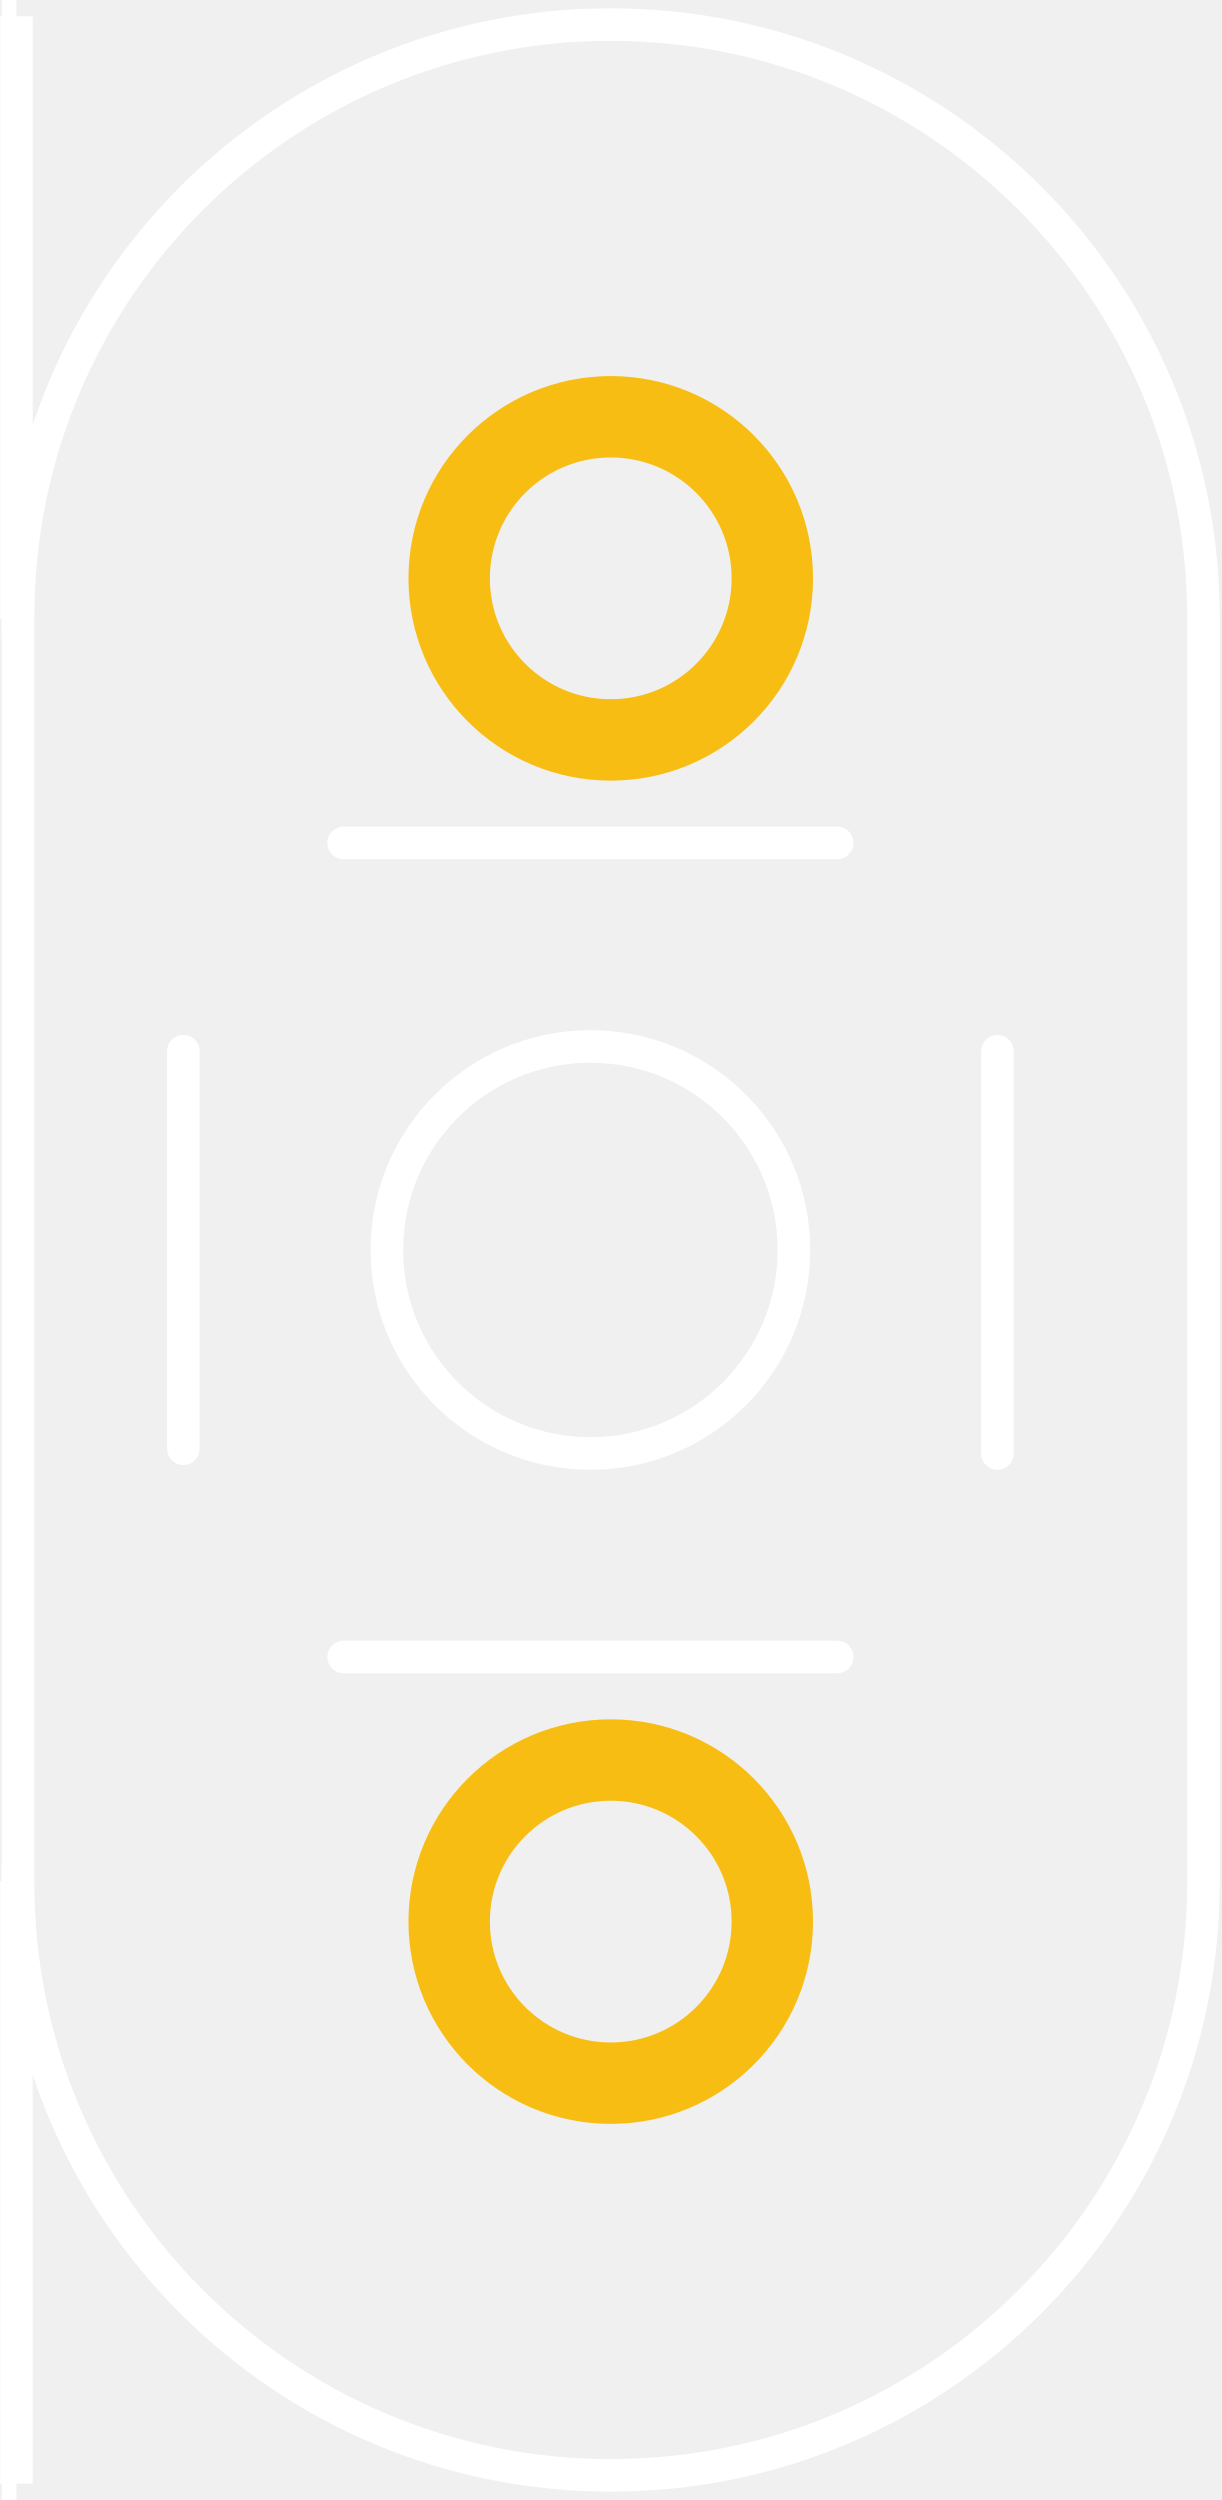
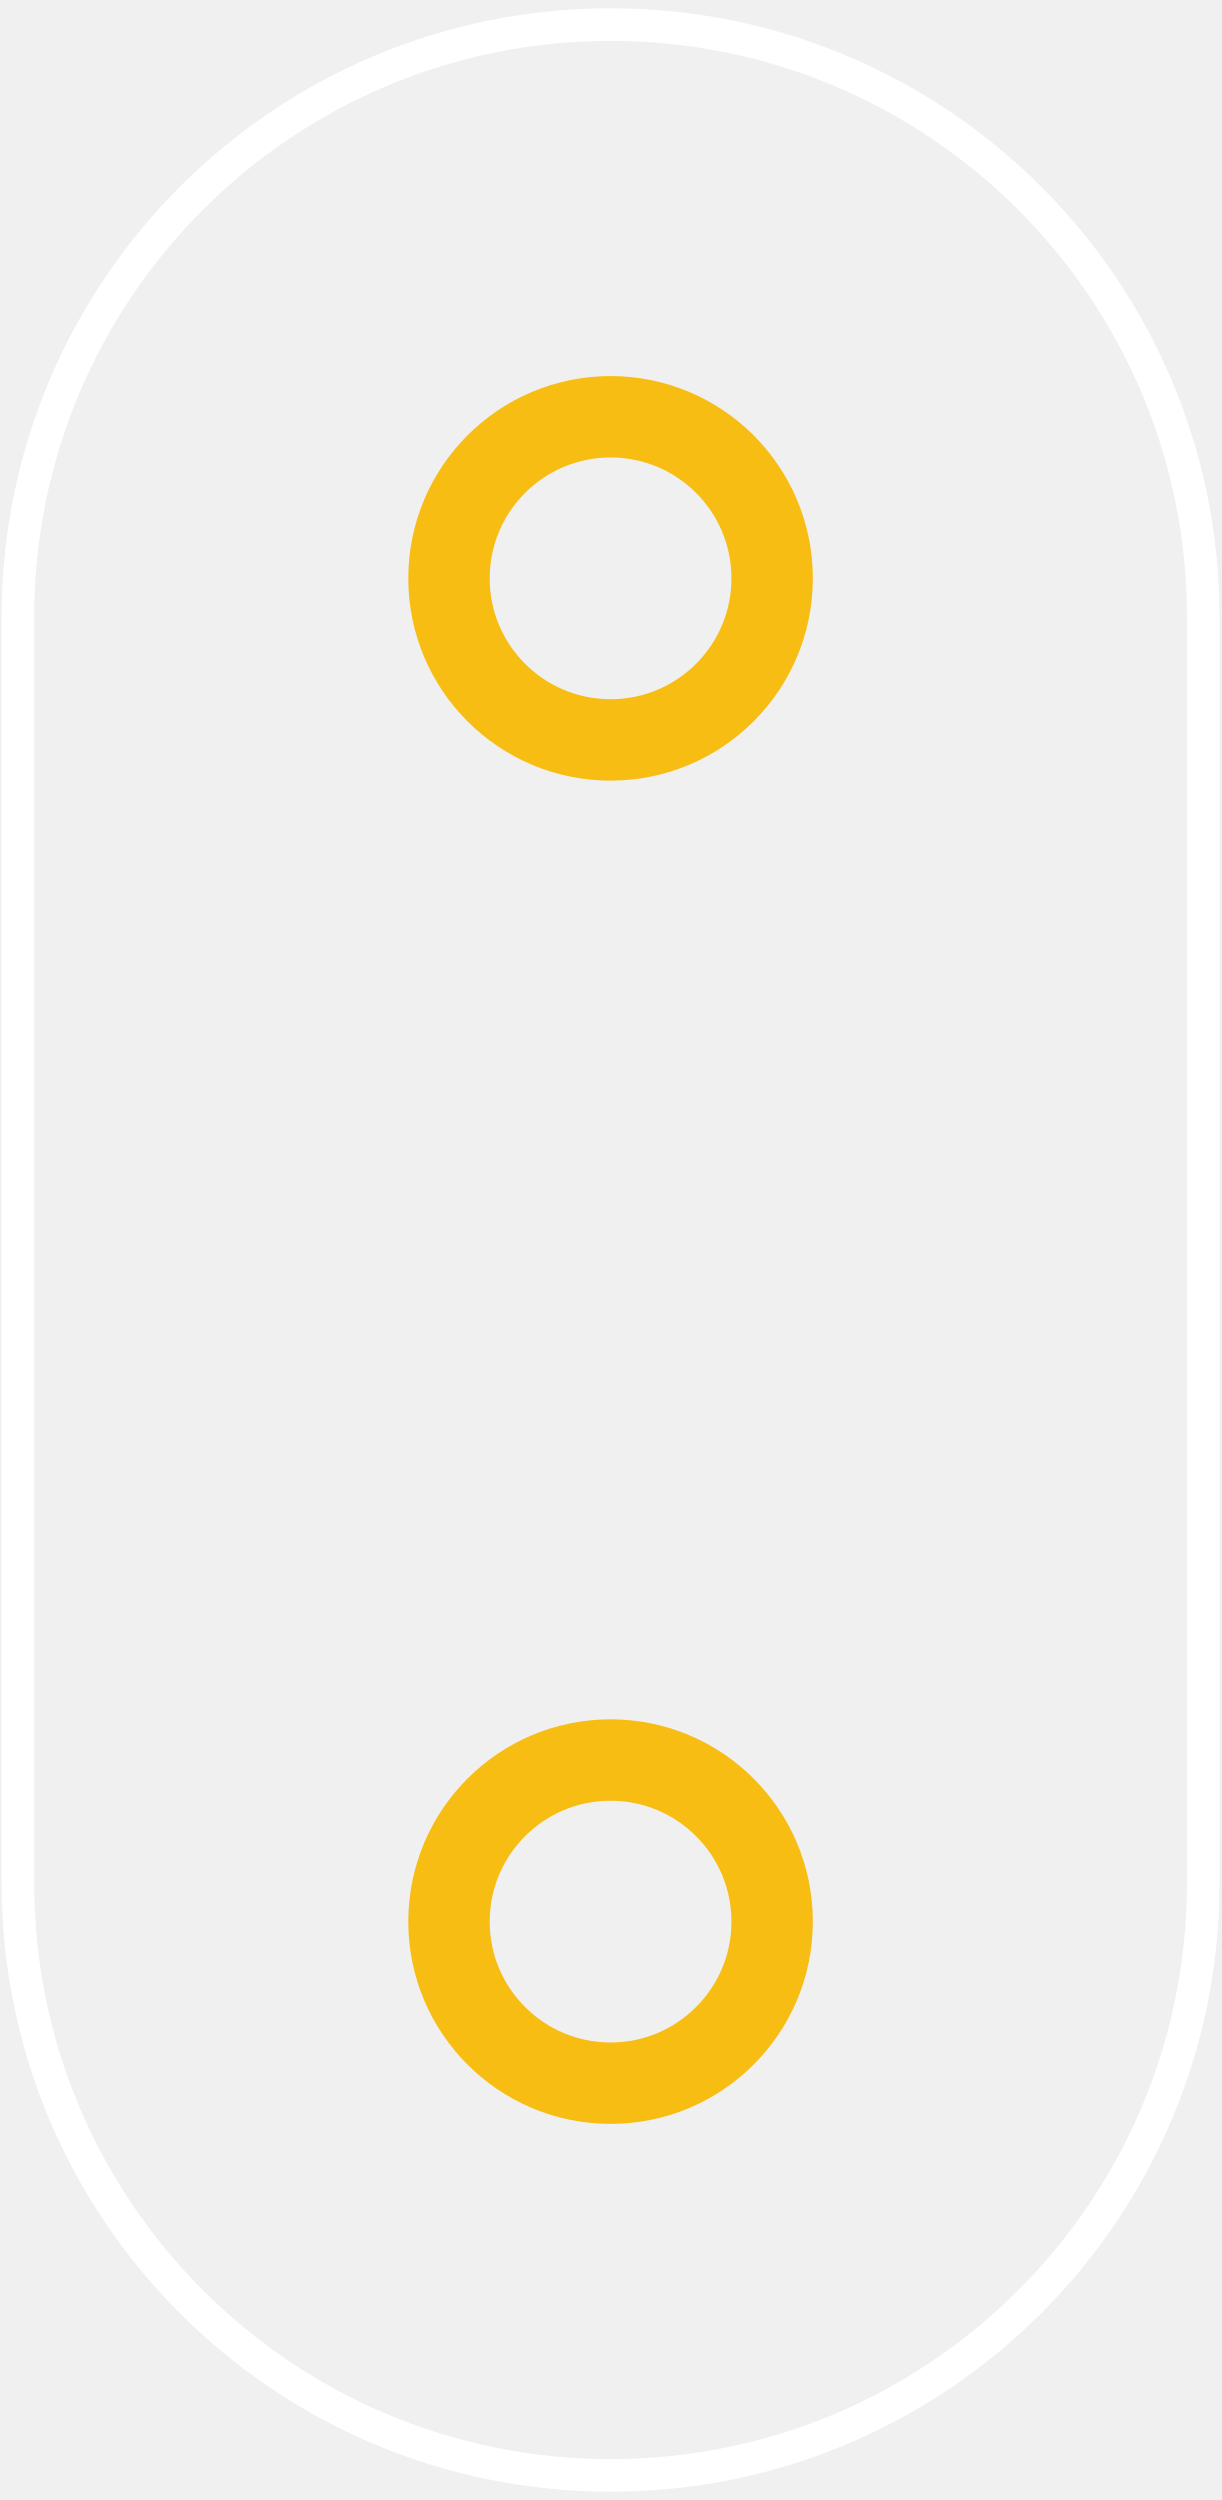
- <svg xmlns="http://www.w3.org/2000/svg" width="0.3in" x="0in" version="1.2" y="0in" height="0.614in" viewBox="0 0 21.6 44.221" baseProfile="tiny">
-   <g id="silkscreen" stroke-width="0">
-     <path fill="none" stroke="white" stroke-width="0.576" d="M0.316,10.919A10.484,10.484,0,1,1,21.284,10.919L21.284,33.301A10.484,10.484,0,1,1,0.316,33.301L0.316,10.919" />
-     <g stroke-width="0">
-       <g stroke-width="0">
+ <svg xmlns="http://www.w3.org/2000/svg" version="1.1" id="Ebene_1" x="0px" y="0px" width="21.6px" height="44.221px" viewBox="0 0 21.6 44.221" enable-background="new 0 0 21.6 44.221" xml:space="preserve">
+   <g id="silkscreen">
+     <path fill="none" stroke="#FFFFFF" stroke-width="0.576" d="M0.316,10.92C0.316,5.129,5.01,0.435,10.8,0.435   S21.284,5.129,21.284,10.92v22.382c0,5.79-4.694,10.484-10.484,10.484S0.316,39.092,0.316,33.302V10.92" />
+     <g>
+       <g>
+ 			</g>
    </g>
+     <g>
+       <g>
+ 			</g>
    </g>
-     <g stroke-width="0">
-       <g stroke-width="0">
+     <g>
+       <g>
+ 			</g>
    </g>
-     </g>
-     <g stroke-width="0">
-       <g stroke-width="0">
-     </g>
-     </g>
-     <g stroke-width="0">
-       <g stroke-width="0">
-         <line stroke="white" stroke-linecap="round" y1="18.595" x1="17.64" y2="25.71" stroke-width="0.576" x2="17.64" />
-         <line stroke="white" stroke-linecap="round" y1="29.31" x1="14.805" y2="29.31" stroke-width="0.576" x2="6.075" />
-         <line stroke="white" stroke-linecap="round" y1="25.625" x1="3.24" y2="18.595" stroke-width="0.576" x2="3.24" />
-         <line stroke="white" stroke-linecap="round" y1="14.91" x1="6.075" y2="14.91" stroke-width="0.576" x2="14.805" />
-         <circle fill="none" cx="10.44" cy="22.11" stroke="white" r="3.6" stroke-width="0.576" />
-       </g>
-     </g>
-     <line fill="none" stroke="white" fill-opacity="1" y1="10.95" x1="0.288" y2="10.95" stroke-width="0.576" x2="0.028" />
-     <line fill="none" stroke="white" fill-opacity="1" y1="0.288" x1="0.288" y2="0.288" stroke-width="0.576" x2="0.028" />
-     <line fill="none" stroke="white" fill-opacity="1" y1="10.95" x1="0.288" y2="0.288" stroke-width="0.576" x2="0.288" />
-     <line fill="none" stroke="white" fill-opacity="1" y1="43.932" x1="0.288" y2="43.932" stroke-width="0.576" x2="0.028" />
-     <line fill="none" stroke="white" fill-opacity="1" y1="33.27" x1="0.288" y2="33.27" stroke-width="0.576" x2="0.028" />
-     <line fill="none" stroke="white" fill-opacity="1" y1="43.932" x1="0.288" y2="33.27" stroke-width="0.576" x2="0.288" />
  </g>
-   <g id="copper1" stroke-width="0">
-     <g id="copper0" stroke-width="0">
-       <circle fill="none" cx="10.8" cy="33.99" connectorname="S" stroke="#F7BD13" r="2.858" id="connector1pad" stroke-width="1.44" />
-       <circle fill="none" cx="10.8" cy="10.23" connectorname="-" stroke="#F7BD13" r="2.858" id="connector0pad" stroke-width="1.44" />
+   <g id="copper1">
+     <g id="copper0">
+       <circle id="connector1pad" fill="none" stroke="#F7BD13" stroke-width="1.44" cx="10.8" cy="33.99" r="2.858" />
+       <circle id="connector0pad" fill="none" stroke="#F7BD13" stroke-width="1.44" cx="10.8" cy="10.23" r="2.858" />
    </g>
  </g>
</svg>
